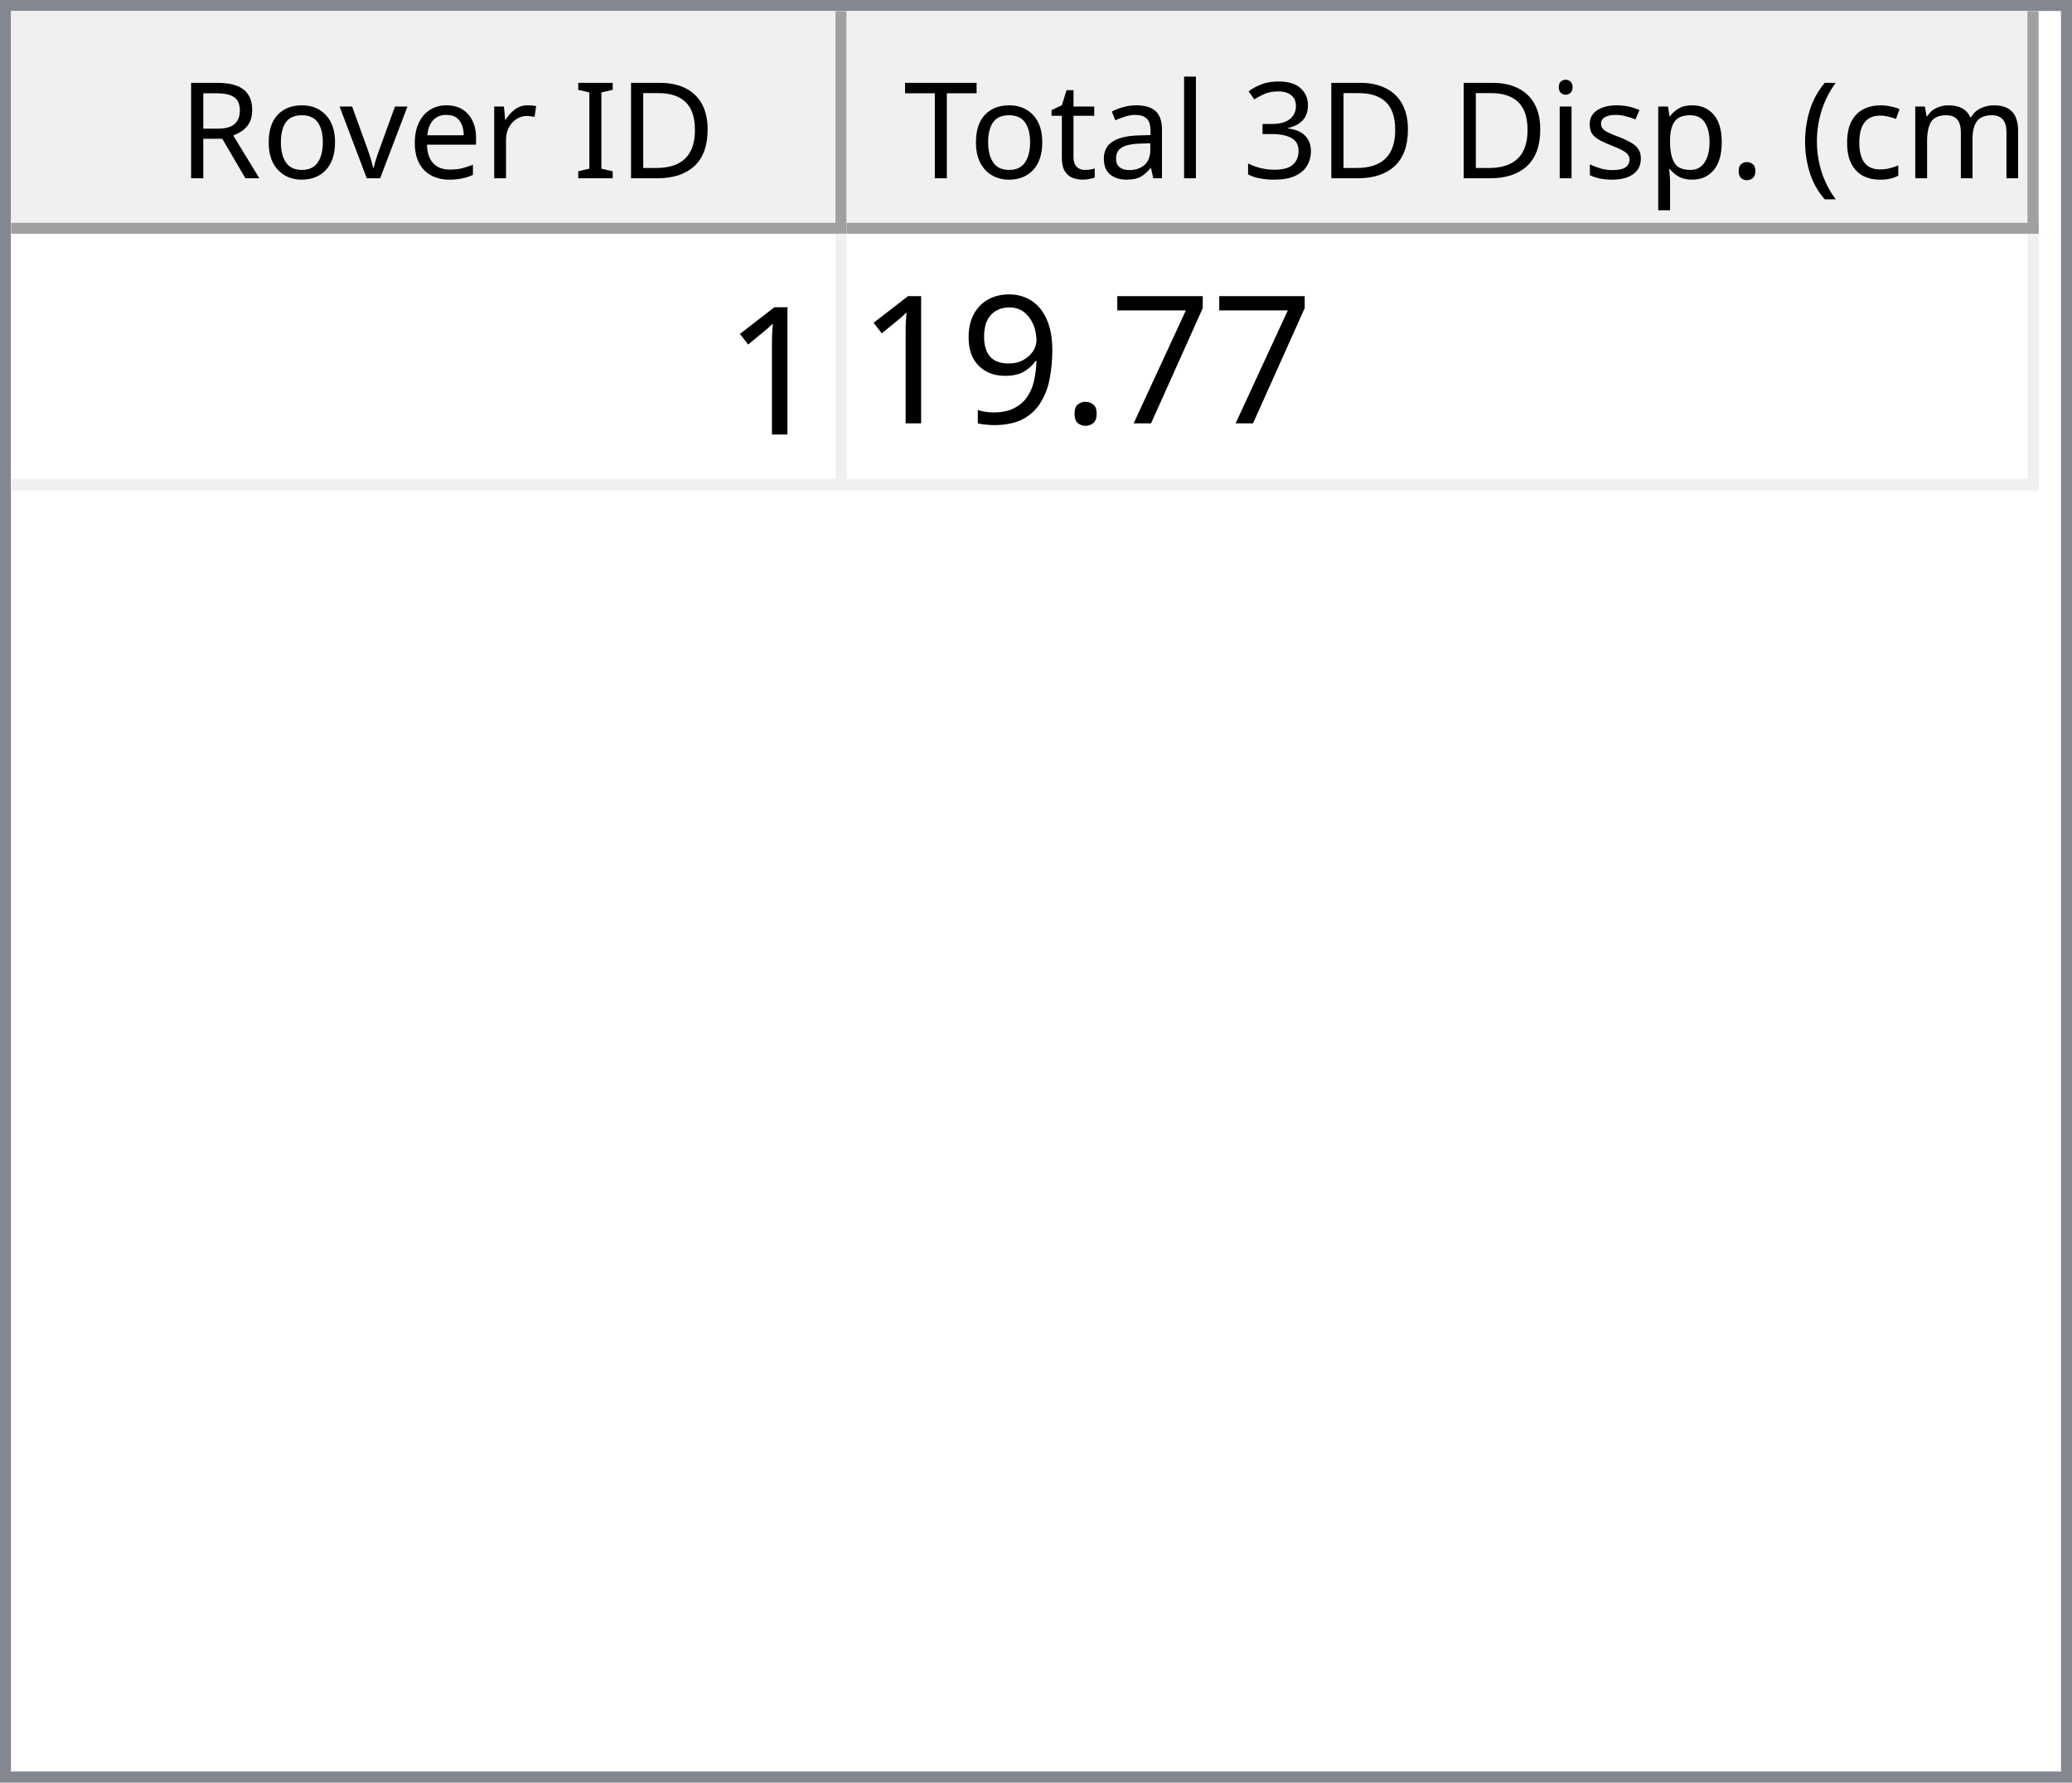
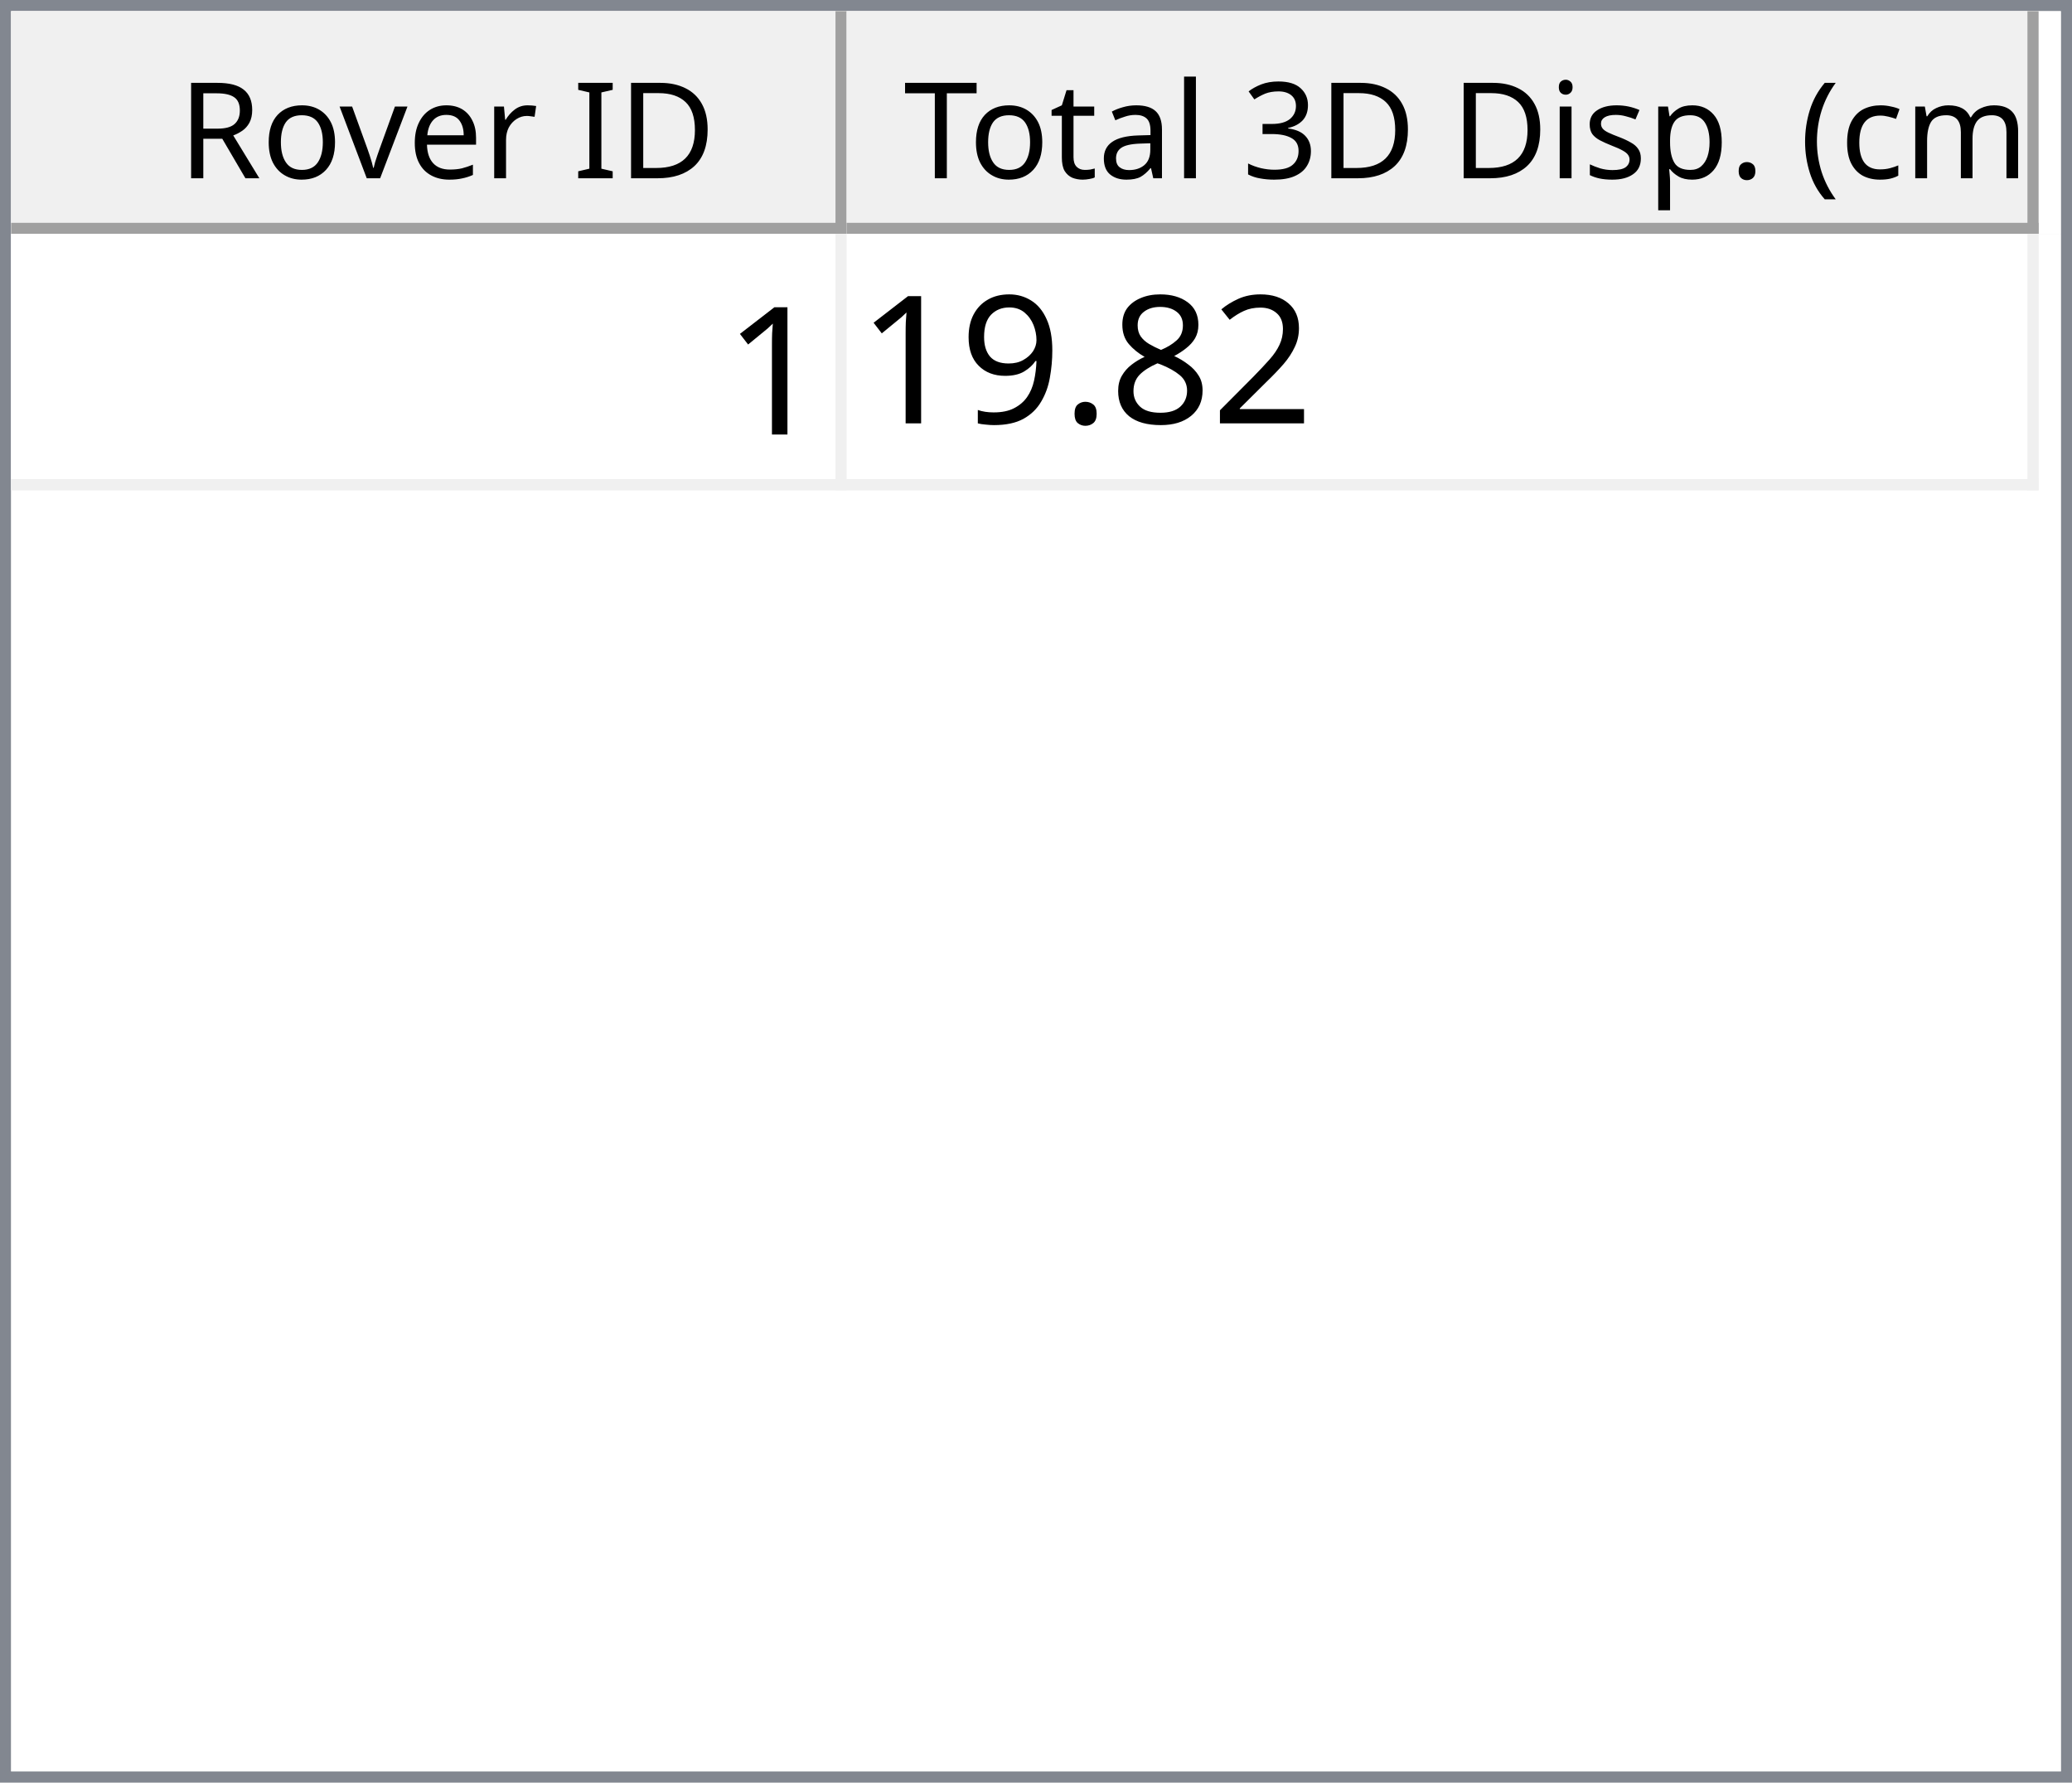
<svg xmlns="http://www.w3.org/2000/svg" style="fill-opacity:1; color-rendering:auto; color-interpolation:auto; text-rendering:auto; stroke:black; stroke-linecap:square; stroke-miterlimit:10; shape-rendering:auto; stroke-opacity:1; fill:black; stroke-dasharray:none; font-weight:normal; stroke-width:1; font-family:'Dialog'; font-style:normal; stroke-linejoin:miter; font-size:12px; stroke-dashoffset:0; image-rendering:auto;" width="186" height="160">
  <defs id="genericDefs" />
  <g>
    <defs id="defs1">
      <clipPath clipPathUnits="userSpaceOnUse" id="clipPath1">
        <path d="M0 0 L186 0 L186 160 L0 160 L0 0 Z" />
      </clipPath>
      <clipPath clipPathUnits="userSpaceOnUse" id="clipPath2">
        <path d="M0 0 L0 160 L186 160 L186 0 Z" />
      </clipPath>
      <clipPath clipPathUnits="userSpaceOnUse" id="clipPath3">
        <path d="M0 0 L0 20 L184 20 L184 0 Z" />
      </clipPath>
      <clipPath clipPathUnits="userSpaceOnUse" id="clipPath4">
        <path d="M0 0 L0 20 L75 20 L75 0 Z" />
      </clipPath>
      <clipPath clipPathUnits="userSpaceOnUse" id="clipPath5">
        <path d="M1 1 L1 19 L74 19 L74 1 Z" />
      </clipPath>
      <clipPath clipPathUnits="userSpaceOnUse" id="clipPath6">
        <path d="M0 0 L0 18 L73 18 L73 0 Z" />
      </clipPath>
      <clipPath clipPathUnits="userSpaceOnUse" id="clipPath7">
        <path d="M-0.5 -0.5 L-0.5 19.5 L74.5 19.5 L74.5 -0.5 Z" />
      </clipPath>
      <clipPath clipPathUnits="userSpaceOnUse" id="clipPath8">
        <path d="M0 0 L0 20 L107 20 L107 0 Z" />
      </clipPath>
      <clipPath clipPathUnits="userSpaceOnUse" id="clipPath9">
        <path d="M1 1 L1 19 L106 19 L106 1 Z" />
      </clipPath>
      <clipPath clipPathUnits="userSpaceOnUse" id="clipPath10">
        <path d="M0 0 L0 18 L105 18 L105 0 Z" />
      </clipPath>
      <clipPath clipPathUnits="userSpaceOnUse" id="clipPath11">
        <path d="M-0.5 -0.5 L-0.5 19.5 L106.5 19.5 L106.5 -0.5 Z" />
      </clipPath>
      <clipPath clipPathUnits="userSpaceOnUse" id="clipPath12">
        <path d="M0 0 L0 138 L184 138 L184 0 Z" />
      </clipPath>
      <clipPath clipPathUnits="userSpaceOnUse" id="clipPath13">
        <path d="M0 0 L0 23 L182 23 L182 0 Z" />
      </clipPath>
      <clipPath clipPathUnits="userSpaceOnUse" id="clipPath14">
        <path d="M-0.5 -0.5 L-0.5 22.5 L181.5 22.5 L181.5 -0.5 Z" />
      </clipPath>
      <clipPath clipPathUnits="userSpaceOnUse" id="clipPath15">
        <path d="M0 0 L0 22 L74 22 L74 0 Z" />
      </clipPath>
      <clipPath clipPathUnits="userSpaceOnUse" id="clipPath16">
        <path d="M0 0 L0 22 L106 22 L106 0 Z" />
      </clipPath>
      <font horiz-adv-x="64.551" id="font1">
        <font-face ascent="107.91" descent="25.098" units-per-em="100" style="font-style:normal; font-family:Segoe UI; font-weight:normal;" />
        <missing-glyph horiz-adv-x="64.551" d="M8.109 0 L8.109 68.266 L56.453 68.266 L56.453 0 L8.109 0 ZM15.328 7.234 L49.219 7.234 L49.219 61.031 L15.328 61.031 L15.328 7.234 Z" />
        <glyph unicode="D" horiz-adv-x="70.117" d="M9.188 0 L9.188 70.016 L28.516 70.016 Q65.531 70.016 65.531 35.891 Q65.531 19.672 55.25 9.836 Q44.969 0 27.734 0 L9.188 0 ZM17.391 62.594 L17.391 7.422 L27.828 7.422 Q41.609 7.422 49.273 14.797 Q56.938 22.172 56.938 35.688 Q56.938 62.594 28.328 62.594 L17.391 62.594 Z" />
        <glyph unicode="I" horiz-adv-x="26.611" d="M17.391 0 L9.188 0 L9.188 70.016 L17.391 70.016 L17.391 0 Z" />
        <glyph unicode=" " horiz-adv-x="27.393" d="" />
        <glyph unicode="r" horiz-adv-x="34.766" d="M34.188 41.891 Q32.078 43.5 28.125 43.5 Q23 43.5 19.555 38.672 Q16.109 33.844 16.109 25.484 L16.109 0 L8.109 0 L8.109 50 L16.109 50 L16.109 39.703 L16.312 39.703 Q18.016 44.969 21.531 47.922 Q25.047 50.875 29.391 50.875 Q32.516 50.875 34.188 50.203 L34.188 41.891 Z" />
        <glyph unicode="e" horiz-adv-x="52.295" d="M48.297 23 L12.984 23 Q13.188 14.656 17.484 10.109 Q21.781 5.562 29.297 5.562 Q37.75 5.562 44.828 11.141 L44.828 3.609 Q38.234 -1.172 27.391 -1.172 Q16.797 -1.172 10.742 5.641 Q4.688 12.453 4.688 24.812 Q4.688 36.469 11.305 43.82 Q17.922 51.172 27.734 51.172 Q37.547 51.172 42.922 44.828 Q48.297 38.484 48.297 27.203 L48.297 23 ZM40.094 29.781 Q40.047 36.719 36.75 40.578 Q33.453 44.438 27.594 44.438 Q21.922 44.438 17.969 40.383 Q14.016 36.328 13.094 29.781 L40.094 29.781 Z" />
        <glyph unicode="v" horiz-adv-x="47.9" d="M47.406 50 L27.484 0 L19.625 0 L0.688 50 L9.469 50 L22.172 13.672 Q23.578 9.672 23.922 6.688 L24.125 6.688 Q24.609 10.453 25.688 13.484 L38.969 50 L47.406 50 Z" />
        <glyph unicode="o" horiz-adv-x="58.594" d="M29 -1.172 Q17.922 -1.172 11.305 5.836 Q4.688 12.844 4.688 24.422 Q4.688 37.016 11.57 44.094 Q18.453 51.172 30.172 51.172 Q41.359 51.172 47.633 44.289 Q53.906 37.406 53.906 25.203 Q53.906 13.234 47.141 6.031 Q40.375 -1.172 29 -1.172 ZM29.594 44.438 Q21.875 44.438 17.383 39.188 Q12.891 33.938 12.891 24.703 Q12.891 15.828 17.43 10.695 Q21.969 5.562 29.594 5.562 Q37.359 5.562 41.531 10.594 Q45.703 15.625 45.703 24.906 Q45.703 34.281 41.531 39.359 Q37.359 44.438 29.594 44.438 Z" />
        <glyph unicode="R" horiz-adv-x="59.814" d="M59.375 0 L49.609 0 L37.891 19.625 Q36.281 22.359 34.766 24.289 Q33.25 26.219 31.664 27.438 Q30.078 28.656 28.25 29.219 Q26.422 29.781 24.125 29.781 L17.391 29.781 L17.391 0 L9.188 0 L9.188 70.016 L30.078 70.016 Q34.672 70.016 38.555 68.867 Q42.438 67.719 45.289 65.375 Q48.141 63.031 49.758 59.547 Q51.375 56.062 51.375 51.375 Q51.375 47.703 50.273 44.656 Q49.172 41.609 47.148 39.211 Q45.125 36.812 42.266 35.133 Q39.406 33.453 35.844 32.516 L35.844 32.328 Q37.594 31.547 38.891 30.547 Q40.188 29.547 41.359 28.18 Q42.531 26.812 43.68 25.078 Q44.828 23.344 46.234 21.047 L59.375 0 ZM17.391 62.594 L17.391 37.203 L28.516 37.203 Q31.594 37.203 34.203 38.133 Q36.812 39.062 38.719 40.797 Q40.625 42.531 41.703 45.047 Q42.781 47.562 42.781 50.688 Q42.781 56.297 39.141 59.445 Q35.5 62.594 28.609 62.594 L17.391 62.594 Z" />
        <glyph unicode=")" horiz-adv-x="30.176" d="M8.297 -15.922 L1.172 -15.922 Q16.406 2.344 16.406 26.812 Q16.406 51.469 1.078 70.016 L8.297 70.016 Q23.531 52.156 23.531 26.703 Q23.531 1.375 8.297 -15.922 Z" />
        <glyph unicode="m" horiz-adv-x="86.133" d="M79.109 0 L71.094 0 L71.094 28.719 Q71.094 37.016 68.531 40.727 Q65.969 44.438 59.906 44.438 Q54.781 44.438 51.195 39.75 Q47.609 35.062 47.609 28.516 L47.609 0 L39.594 0 L39.594 29.688 Q39.594 44.438 28.219 44.438 Q22.953 44.438 19.531 40.016 Q16.109 35.594 16.109 28.516 L16.109 0 L8.109 0 L8.109 50 L16.109 50 L16.109 42.094 L16.312 42.094 Q21.625 51.172 31.844 51.172 Q36.969 51.172 40.773 48.312 Q44.578 45.453 46 40.828 Q51.562 51.172 62.594 51.172 Q79.109 51.172 79.109 30.812 L79.109 0 Z" />
        <glyph unicode="c" horiz-adv-x="46.191" d="M42.188 2.297 Q36.422 -1.172 28.516 -1.172 Q17.828 -1.172 11.258 5.789 Q4.688 12.75 4.688 23.828 Q4.688 36.188 11.766 43.68 Q18.844 51.172 30.672 51.172 Q37.25 51.172 42.281 48.734 L42.281 40.531 Q36.719 44.438 30.375 44.438 Q22.703 44.438 17.797 38.945 Q12.891 33.453 12.891 24.516 Q12.891 15.719 17.508 10.641 Q22.125 5.562 29.891 5.562 Q36.422 5.562 42.188 9.906 L42.188 2.297 Z" />
        <glyph unicode="(" horiz-adv-x="30.176" d="M29.109 -15.922 L21.969 -15.922 Q6.844 1.375 6.844 26.703 Q6.844 52.156 21.969 70.016 L29.203 70.016 Q13.875 51.469 13.875 26.812 Q13.875 2.344 29.109 -15.922 Z" />
        <glyph unicode="." horiz-adv-x="21.68" d="M10.891 -1.078 Q8.641 -1.078 7.055 0.539 Q5.469 2.156 5.469 4.391 Q5.469 6.641 7.055 8.273 Q8.641 9.906 10.891 9.906 Q13.188 9.906 14.797 8.273 Q16.406 6.641 16.406 4.391 Q16.406 2.156 14.797 0.539 Q13.188 -1.078 10.891 -1.078 Z" />
        <glyph unicode="p" horiz-adv-x="58.789" d="M16.312 7.234 L16.109 7.234 L16.109 -23 L8.109 -23 L8.109 50 L16.109 50 L16.109 41.219 L16.312 41.219 Q22.219 51.172 33.594 51.172 Q43.266 51.172 48.688 44.461 Q54.109 37.75 54.109 26.469 Q54.109 13.922 48 6.375 Q41.891 -1.172 31.297 -1.172 Q21.578 -1.172 16.312 7.234 ZM16.109 27.391 L16.109 20.406 Q16.109 14.203 20.141 9.883 Q24.172 5.562 30.375 5.562 Q37.641 5.562 41.773 11.133 Q45.906 16.703 45.906 26.609 Q45.906 34.969 42.047 39.703 Q38.188 44.438 31.594 44.438 Q24.609 44.438 20.359 39.578 Q16.109 34.719 16.109 27.391 Z" />
        <glyph unicode="s" horiz-adv-x="42.432" d="M5.078 1.812 L5.078 10.406 Q11.625 5.562 19.484 5.562 Q30.031 5.562 30.031 12.594 Q30.031 14.594 29.125 15.992 Q28.219 17.391 26.68 18.461 Q25.141 19.531 23.07 20.383 Q21 21.234 18.609 22.172 Q15.281 23.484 12.766 24.828 Q10.25 26.172 8.57 27.859 Q6.891 29.547 6.031 31.695 Q5.172 33.844 5.172 36.719 Q5.172 40.234 6.789 42.945 Q8.406 45.656 11.086 47.484 Q13.766 49.312 17.211 50.242 Q20.656 51.172 24.312 51.172 Q30.812 51.172 35.938 48.922 L35.938 40.828 Q30.422 44.438 23.25 44.438 Q21 44.438 19.195 43.922 Q17.391 43.406 16.094 42.477 Q14.797 41.547 14.086 40.258 Q13.375 38.969 13.375 37.406 Q13.375 35.453 14.086 34.133 Q14.797 32.812 16.164 31.789 Q17.531 30.766 19.484 29.938 Q21.438 29.109 23.922 28.125 Q27.25 26.859 29.883 25.516 Q32.516 24.172 34.375 22.484 Q36.234 20.797 37.234 18.602 Q38.234 16.406 38.234 13.375 Q38.234 9.672 36.602 6.938 Q34.969 4.203 32.234 2.398 Q29.5 0.594 25.93 -0.289 Q22.359 -1.172 18.453 -1.172 Q10.75 -1.172 5.078 1.812 Z" />
        <glyph unicode="i" horiz-adv-x="24.219" d="M12.203 62.703 Q10.062 62.703 8.547 64.164 Q7.031 65.625 7.031 67.875 Q7.031 70.125 8.547 71.609 Q10.062 73.094 12.203 73.094 Q14.406 73.094 15.945 71.609 Q17.484 70.125 17.484 67.875 Q17.484 65.719 15.945 64.211 Q14.406 62.703 12.203 62.703 ZM16.109 0 L8.109 0 L8.109 50 L16.109 50 L16.109 0 Z" />
        <glyph unicode="3" horiz-adv-x="53.906" d="M46.531 19.828 Q46.531 15.094 44.75 11.211 Q42.969 7.328 39.719 4.57 Q36.469 1.812 31.93 0.297 Q27.391 -1.219 21.922 -1.219 Q11.922 -1.219 6 2.594 L6 11.188 Q13.094 5.609 22.219 5.609 Q25.875 5.609 28.828 6.539 Q31.781 7.469 33.906 9.227 Q36.031 10.984 37.18 13.477 Q38.328 15.969 38.328 19.094 Q38.328 32.812 18.797 32.812 L12.984 32.812 L12.984 39.594 L18.5 39.594 Q35.797 39.594 35.797 52.484 Q35.797 64.406 22.609 64.406 Q15.188 64.406 8.688 59.422 L8.688 67.188 Q15.375 71.188 24.609 71.188 Q29 71.188 32.57 69.969 Q36.141 68.75 38.68 66.555 Q41.219 64.359 42.609 61.281 Q44 58.203 44 54.5 Q44 40.672 30.031 36.719 L30.031 36.531 Q33.594 36.141 36.625 34.797 Q39.656 33.453 41.852 31.305 Q44.047 29.156 45.289 26.25 Q46.531 23.344 46.531 19.828 Z" />
        <glyph unicode="l" horiz-adv-x="24.219" d="M16.109 0 L8.109 0 L8.109 74.031 L16.109 74.031 L16.109 0 Z" />
        <glyph unicode="a" horiz-adv-x="50.879" d="M43.891 0 L35.891 0 L35.891 7.812 L35.688 7.812 Q30.469 -1.172 20.312 -1.172 Q12.844 -1.172 8.617 2.781 Q4.391 6.734 4.391 13.281 Q4.391 27.297 20.906 29.594 L35.891 31.688 Q35.891 44.438 25.594 44.438 Q16.547 44.438 9.281 38.281 L9.281 46.484 Q16.656 51.172 26.266 51.172 Q43.891 51.172 43.891 32.516 L43.891 0 ZM35.891 25.297 L23.828 23.641 Q18.266 22.859 15.43 20.875 Q12.594 18.891 12.594 13.875 Q12.594 10.203 15.211 7.883 Q17.828 5.562 22.172 5.562 Q28.125 5.562 32.008 9.742 Q35.891 13.922 35.891 20.312 L35.891 25.297 Z" />
        <glyph unicode="t" horiz-adv-x="33.887" d="M31.297 0.484 Q28.469 -1.078 23.828 -1.078 Q10.688 -1.078 10.688 13.578 L10.688 43.172 L2.094 43.172 L2.094 50 L10.688 50 L10.688 62.203 L18.703 64.797 L18.703 50 L31.297 50 L31.297 43.172 L18.703 43.172 L18.703 14.984 Q18.703 9.969 20.414 7.82 Q22.125 5.672 26.078 5.672 Q29.109 5.672 31.297 7.328 L31.297 0.484 Z" />
        <glyph unicode="T" horiz-adv-x="52.393" d="M50.594 62.594 L30.375 62.594 L30.375 0 L22.172 0 L22.172 62.594 L2 62.594 L2 70.016 L50.594 70.016 L50.594 62.594 Z" />
      </font>
      <font horiz-adv-x="75.0" id="font2">
        <font-face ascent="100.537" descent="21.973" units-per-em="100" style="font-style:normal; font-family:sans-serif; font-weight:normal;" />
        <missing-glyph horiz-adv-x="75.0" d="M12.5 0 L12.5 62.5 L62.5 62.5 L62.5 0 L12.5 0 ZM14.062 1.562 L60.938 1.562 L60.938 60.938 L14.062 60.938 L14.062 1.562 Z" />
        <glyph unicode="1" horiz-adv-x="55.615" d="M37.25 0 L28.469 0 L28.469 56 Q25.297 52.984 20.141 49.953 Q14.984 46.922 10.891 45.406 L10.891 53.906 Q18.266 57.375 23.781 62.305 Q29.297 67.234 31.594 71.875 L37.25 71.875 L37.25 0 Z" />
-         <glyph unicode="7" horiz-adv-x="55.615" d="M4.734 62.203 L4.734 70.656 L51.078 70.656 L51.078 63.812 Q44.234 56.547 37.523 44.484 Q30.812 32.422 27.156 19.672 Q24.516 10.688 23.781 0 L14.75 0 Q14.891 8.453 18.062 20.414 Q21.234 32.375 27.172 43.484 Q33.109 54.594 39.797 62.203 L4.734 62.203 Z" />
+         <glyph unicode="2" horiz-adv-x="55.615" d="M50.344 8.453 L50.344 0 L3.031 0 Q2.938 3.172 4.047 6.109 Q5.859 10.938 9.836 15.625 Q13.812 20.312 21.344 26.469 Q33.016 36.031 37.117 41.625 Q41.219 47.219 41.219 52.203 Q41.219 57.422 37.477 61.008 Q33.734 64.594 27.734 64.594 Q21.391 64.594 17.578 60.789 Q13.766 56.984 13.719 50.25 L4.688 51.172 Q5.609 61.281 11.664 66.578 Q17.719 71.875 27.938 71.875 Q38.234 71.875 44.242 66.164 Q50.25 60.453 50.25 52 Q50.25 47.703 48.492 43.555 Q46.734 39.406 42.656 34.812 Q38.578 30.219 29.109 22.219 Q21.188 15.578 18.945 13.211 Q16.703 10.844 15.234 8.453 L50.344 8.453 Z" />
+         <glyph unicode="8" horiz-adv-x="55.615" d="M17.672 38.812 Q12.203 40.828 9.57 44.539 Q6.938 48.25 6.938 53.422 Q6.938 61.234 12.555 66.555 Q18.172 71.875 27.484 71.875 Q36.859 71.875 42.578 66.43 Q48.297 60.984 48.297 53.172 Q48.297 48.188 45.68 44.508 Q43.062 40.828 37.75 38.812 Q44.344 36.672 47.781 31.883 Q51.219 27.094 51.219 20.453 Q51.219 11.281 44.727 5.031 Q38.234 -1.219 27.641 -1.219 Q17.047 -1.219 10.547 5.055 Q4.047 11.328 4.047 20.703 Q4.047 27.688 7.594 32.398 Q11.141 37.109 17.672 38.812 ZM15.922 53.719 Q15.922 48.641 19.195 45.414 Q22.469 42.188 27.688 42.188 Q32.766 42.188 36.016 45.383 Q39.266 48.578 39.266 53.219 Q39.266 58.062 35.914 61.359 Q32.562 64.656 27.594 64.656 Q22.562 64.656 19.242 61.43 Q15.922 58.203 15.922 53.719 ZM13.094 20.656 Q13.094 16.891 14.875 13.375 Q16.656 9.859 20.172 7.93 Q23.688 6 27.734 6 Q34.031 6 38.133 10.055 Q42.234 14.109 42.234 20.359 Q42.234 26.703 38.016 30.859 Q33.797 35.016 27.438 35.016 Q21.234 35.016 17.164 30.914 Q13.094 26.812 13.094 20.656 Z" />
        <glyph unicode="." horiz-adv-x="27.783" d="M9.078 0 L9.078 10.016 L19.094 10.016 L19.094 0 L9.078 0 Z" />
        <glyph unicode="9" horiz-adv-x="55.615" d="M5.469 16.547 L13.922 17.328 Q14.984 11.375 18.016 8.688 Q21.047 6 25.781 6 Q29.828 6 32.883 7.859 Q35.938 9.719 37.891 12.82 Q39.844 15.922 41.164 21.195 Q42.484 26.469 42.484 31.938 Q42.484 32.516 42.438 33.688 Q39.797 29.5 35.234 26.883 Q30.672 24.266 25.344 24.266 Q16.453 24.266 10.305 30.711 Q4.156 37.156 4.156 47.703 Q4.156 58.594 10.578 65.234 Q17 71.875 26.656 71.875 Q33.641 71.875 39.43 68.117 Q45.219 64.359 48.219 57.398 Q51.219 50.438 51.219 37.25 Q51.219 23.531 48.242 15.406 Q45.266 7.281 39.383 3.031 Q33.5 -1.219 25.594 -1.219 Q17.188 -1.219 11.867 3.445 Q6.547 8.109 5.469 16.547 ZM41.453 48.141 Q41.453 55.719 37.43 60.156 Q33.406 64.594 27.734 64.594 Q21.875 64.594 17.531 59.812 Q13.188 55.031 13.188 47.406 Q13.188 40.578 17.312 36.305 Q21.438 32.031 27.484 32.031 Q33.594 32.031 37.523 36.305 Q41.453 40.578 41.453 48.141 Z" />
      </font>
    </defs>
    <g style="fill:white; stroke:white;">
      <rect x="0" y="0" width="186" style="clip-path:url(#clipPath1); stroke:none;" height="160" />
    </g>
    <g style="fill:white; text-rendering:optimizeSpeed; color-rendering:optimizeSpeed; image-rendering:optimizeSpeed; shape-rendering:crispEdges; stroke:white; color-interpolation:sRGB;">
      <rect x="0" width="186" height="160" y="0" style="stroke:none;" />
      <path style="stroke:none;" d="M0 160 L186 160 L186 0 L0 0 Z" />
    </g>
    <g style="fill:rgb(240,240,240); font-family:'Segoe UI'; stroke:rgb(240,240,240);">
      <rect x="0" y="0" width="186" style="clip-path:url(#clipPath2); stroke:none;" height="160" />
    </g>
    <g style="fill:rgb(130,135,144); font-family:'Segoe UI'; stroke:rgb(130,135,144);">
      <path d="M0 0 L186 0 L186 160 L0 160 L0 0 ZM1 1 L185 1 L185 159 L1 159 L1 1 Z" style="fill-rule:evenodd; clip-path:url(#clipPath2); stroke:none;" />
    </g>
    <g style="fill:white; font-family:'Segoe UI'; stroke:white;" transform="translate(1,1)">
      <rect x="0" y="0" width="184" style="clip-path:url(#clipPath3); stroke:none;" height="20" />
    </g>
    <g style="fill:rgb(240,240,240); font-family:'Segoe UI'; stroke:rgb(240,240,240);" transform="translate(1,1)">
      <rect x="0" y="0" width="75" style="clip-path:url(#clipPath4); stroke:none;" height="20" />
    </g>
    <g style="font-family:'Segoe UI';" transform="translate(2,2)">
      <text x="14" xml:space="preserve" y="14" style="clip-path:url(#clipPath6); stroke:none;">Rover ID</text>
    </g>
    <g style="fill:rgb(160,160,160); font-family:'Segoe UI'; stroke:rgb(160,160,160); stroke-linejoin:bevel;" transform="translate(1.5,1.5)">
      <line x1="74" x2="74" y1="0" style="fill:none; clip-path:url(#clipPath7);" y2="19" />
    </g>
    <g style="fill:rgb(160,160,160); font-family:'Segoe UI'; stroke:rgb(160,160,160); stroke-linejoin:bevel;" transform="matrix(1,0,0,1,1,1) translate(0.5,0.5)">
      <line x1="0" x2="74" y1="19" style="fill:none; clip-path:url(#clipPath7);" y2="19" />
    </g>
    <g style="fill:rgb(240,240,240); font-family:'Segoe UI'; stroke:rgb(240,240,240);" transform="translate(76,1)">
      <rect x="0" y="0" width="107" style="clip-path:url(#clipPath8); stroke:none;" height="20" />
    </g>
    <g style="font-family:'Segoe UI';" transform="translate(77,2)">
      <text x="1" xml:space="preserve" y="14" style="clip-path:url(#clipPath10); stroke:none;"> Total 3D Disp. (cm)</text>
    </g>
    <g style="fill:rgb(160,160,160); font-family:'Segoe UI'; stroke:rgb(160,160,160); stroke-linejoin:bevel;" transform="translate(76.5,1.5)">
      <line x1="106" x2="106" y1="0" style="fill:none; clip-path:url(#clipPath11);" y2="19" />
    </g>
    <g style="fill:rgb(160,160,160); font-family:'Segoe UI'; stroke:rgb(160,160,160); stroke-linejoin:bevel;" transform="matrix(1,0,0,1,76,1) translate(0.5,0.5)">
      <line x1="0" x2="106" y1="19" style="fill:none; clip-path:url(#clipPath11);" y2="19" />
    </g>
    <g style="fill:white; font-family:'Segoe UI'; stroke:white;" transform="translate(1,21)">
      <rect x="0" y="0" width="184" style="clip-path:url(#clipPath12); stroke:none;" height="138" />
    </g>
    <g style="fill:rgb(240,240,240); font-size:16px; font-family:sans-serif; stroke:rgb(240,240,240);" transform="translate(1,21)">
      <rect x="0" y="0" width="182" style="clip-path:url(#clipPath13); stroke:none;" height="23" />
      <line transform="translate(0.5,0.5)" x1="0" x2="181" y1="22" style="clip-path:url(#clipPath14); fill:none; stroke-linejoin:bevel;" y2="22" />
    </g>
    <g transform="matrix(1,0,0,1,1,21) translate(0.5,0.5)" style="fill:rgb(240,240,240); font-size:16px; font-family:sans-serif; stroke:rgb(240,240,240); stroke-linejoin:bevel;">
      <line x1="74" x2="74" y1="0" style="fill:none; clip-path:url(#clipPath14);" y2="22" />
    </g>
    <g transform="matrix(1,0,0,1,1,21) translate(0.5,0.5)" style="fill:rgb(240,240,240); font-size:16px; font-family:sans-serif; stroke:rgb(240,240,240); stroke-linejoin:bevel;">
      <line x1="181" x2="181" y1="0" style="fill:none; clip-path:url(#clipPath14);" y2="22" />
    </g>
    <g style="fill:white; font-size:16px; font-family:sans-serif; stroke:white;" transform="matrix(1,0,0,1,1,21)">
      <rect x="0" y="0" width="74" style="clip-path:url(#clipPath15); stroke:none;" height="22" />
      <text x="64" y="18" style="fill:black; clip-path:url(#clipPath15); stroke:none;" xml:space="preserve">1</text>
    </g>
    <g style="fill:white; font-size:16px; font-family:sans-serif; stroke:white;" transform="matrix(1,0,0,1,1,21) translate(75,0)">
      <rect x="0" y="0" width="106" style="clip-path:url(#clipPath16); stroke:none;" height="22" />
-       <text x="1" y="17" style="fill:black; clip-path:url(#clipPath16); stroke:none;" xml:space="preserve">19.77</text>
+       <text x="1" y="17" style="fill:black; clip-path:url(#clipPath16); stroke:none;" xml:space="preserve">19.82</text>
    </g>
  </g>
</svg>
